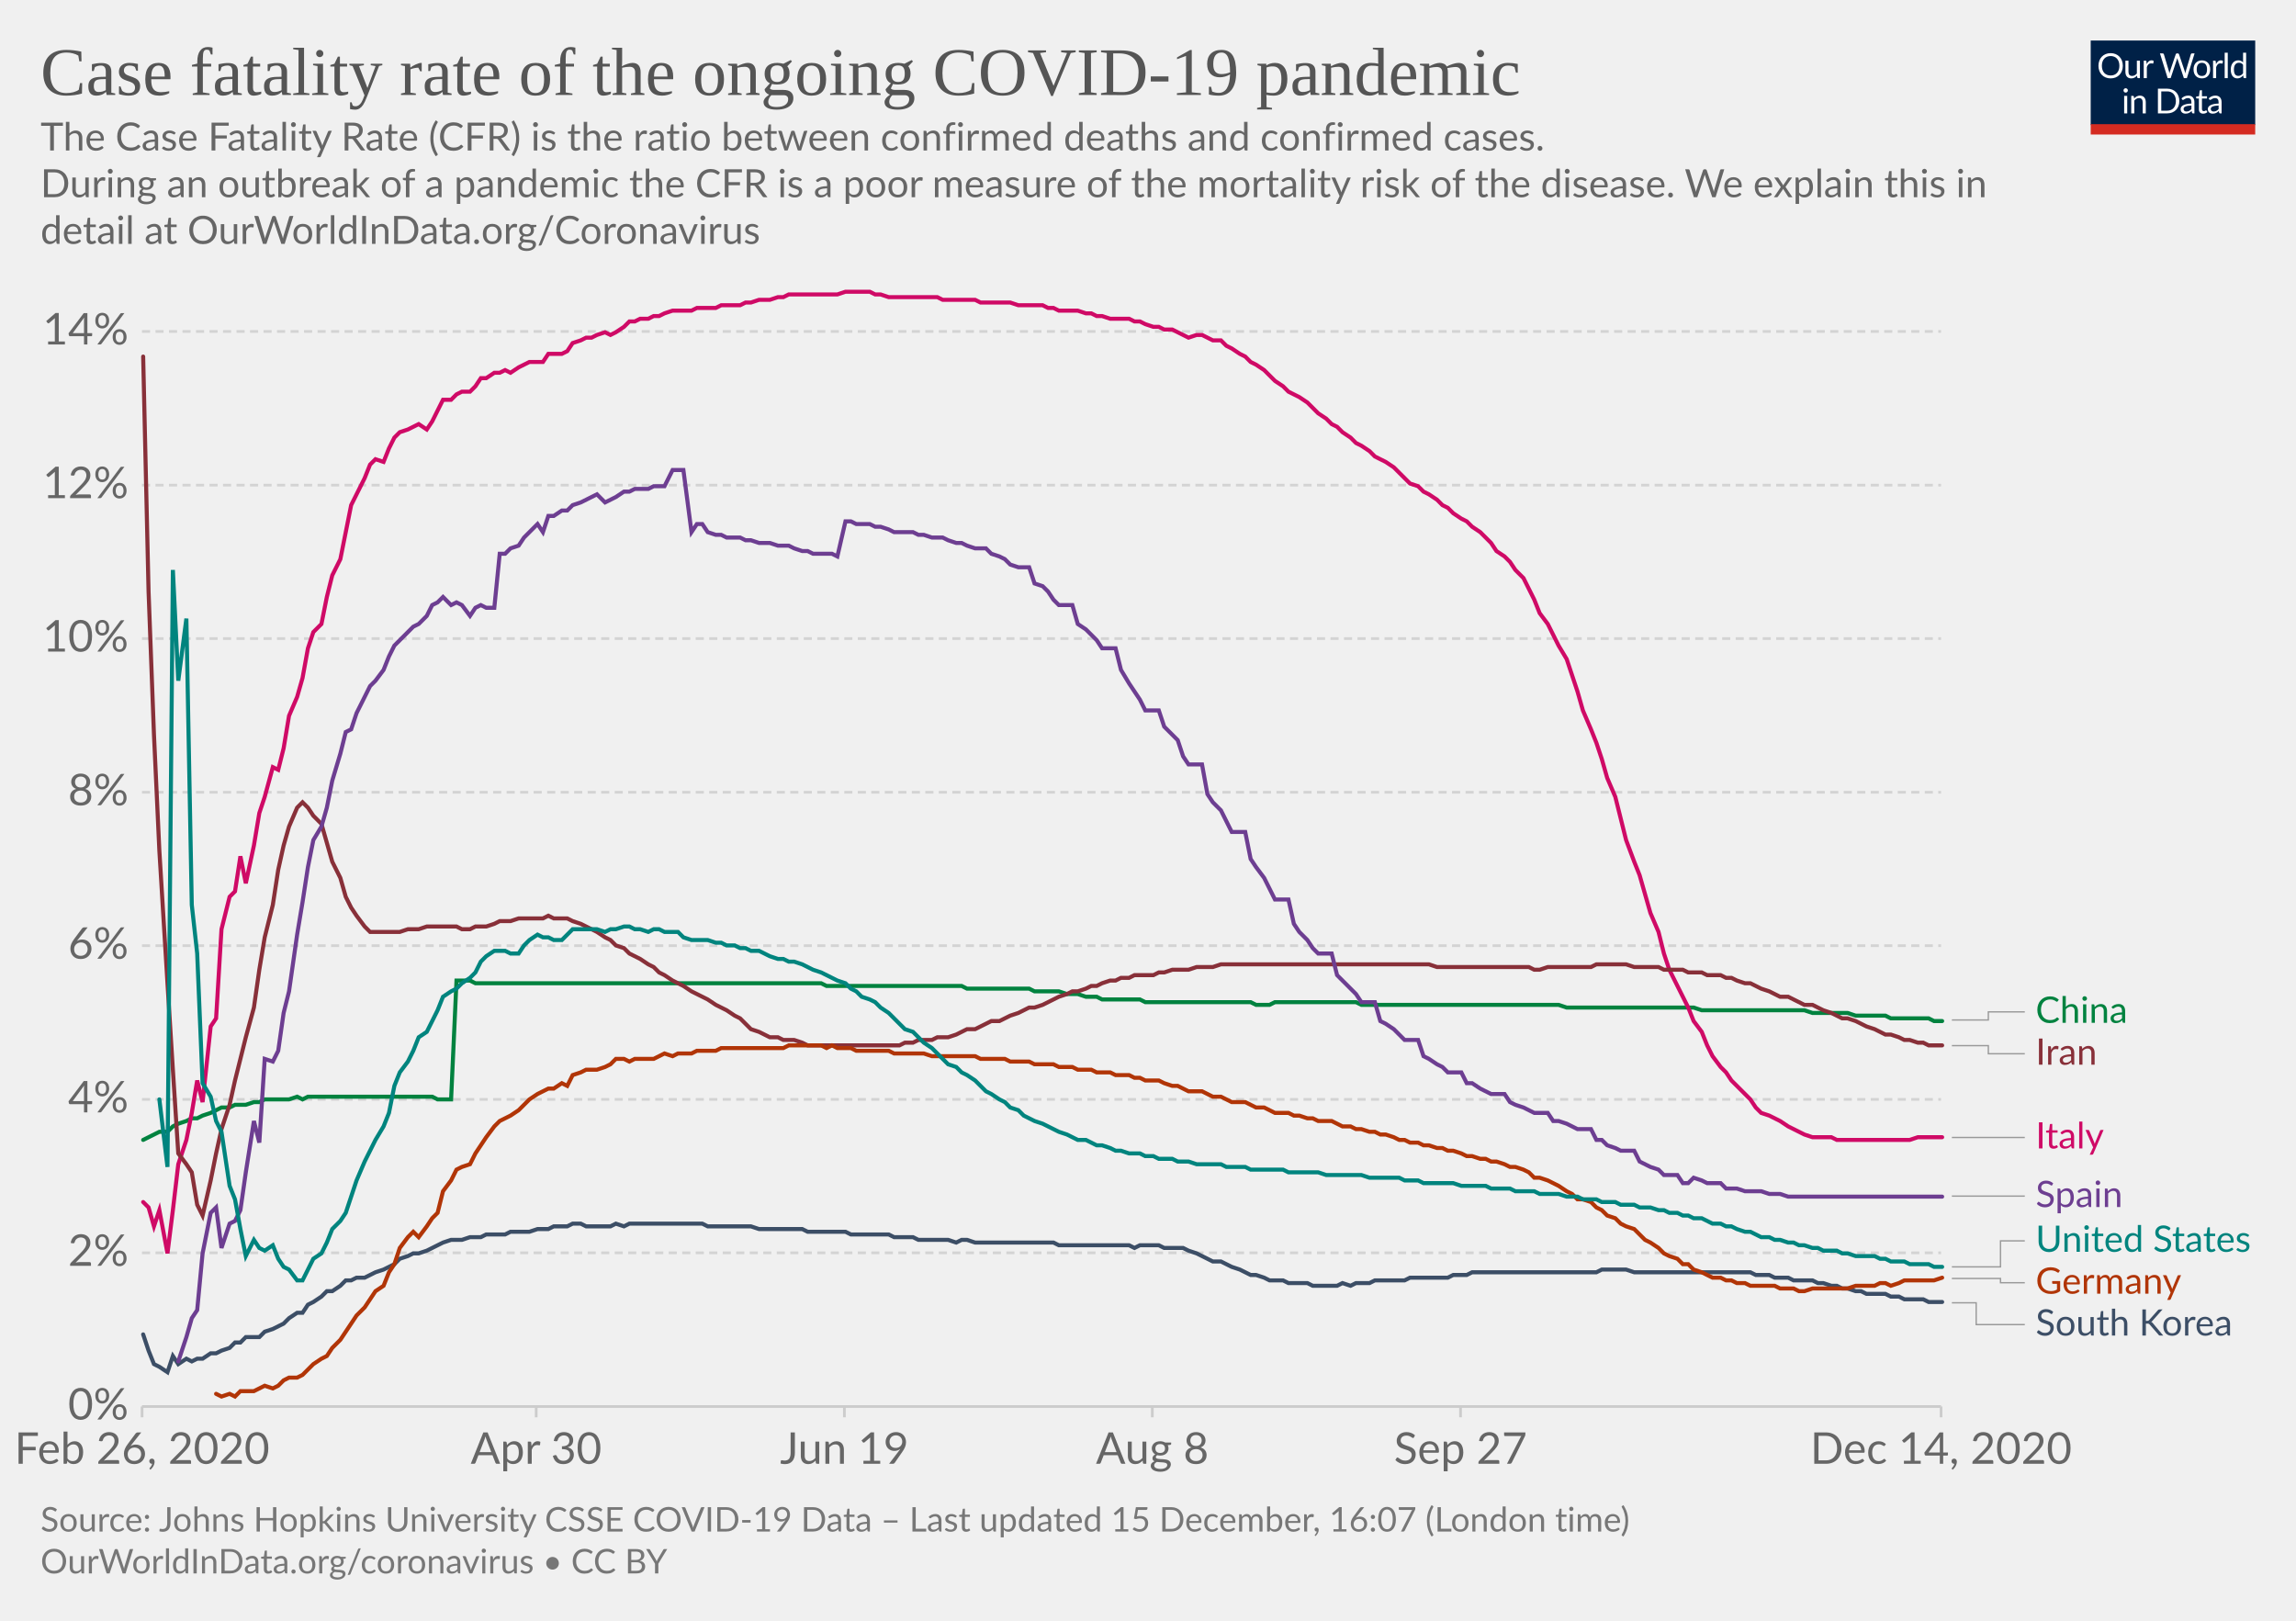
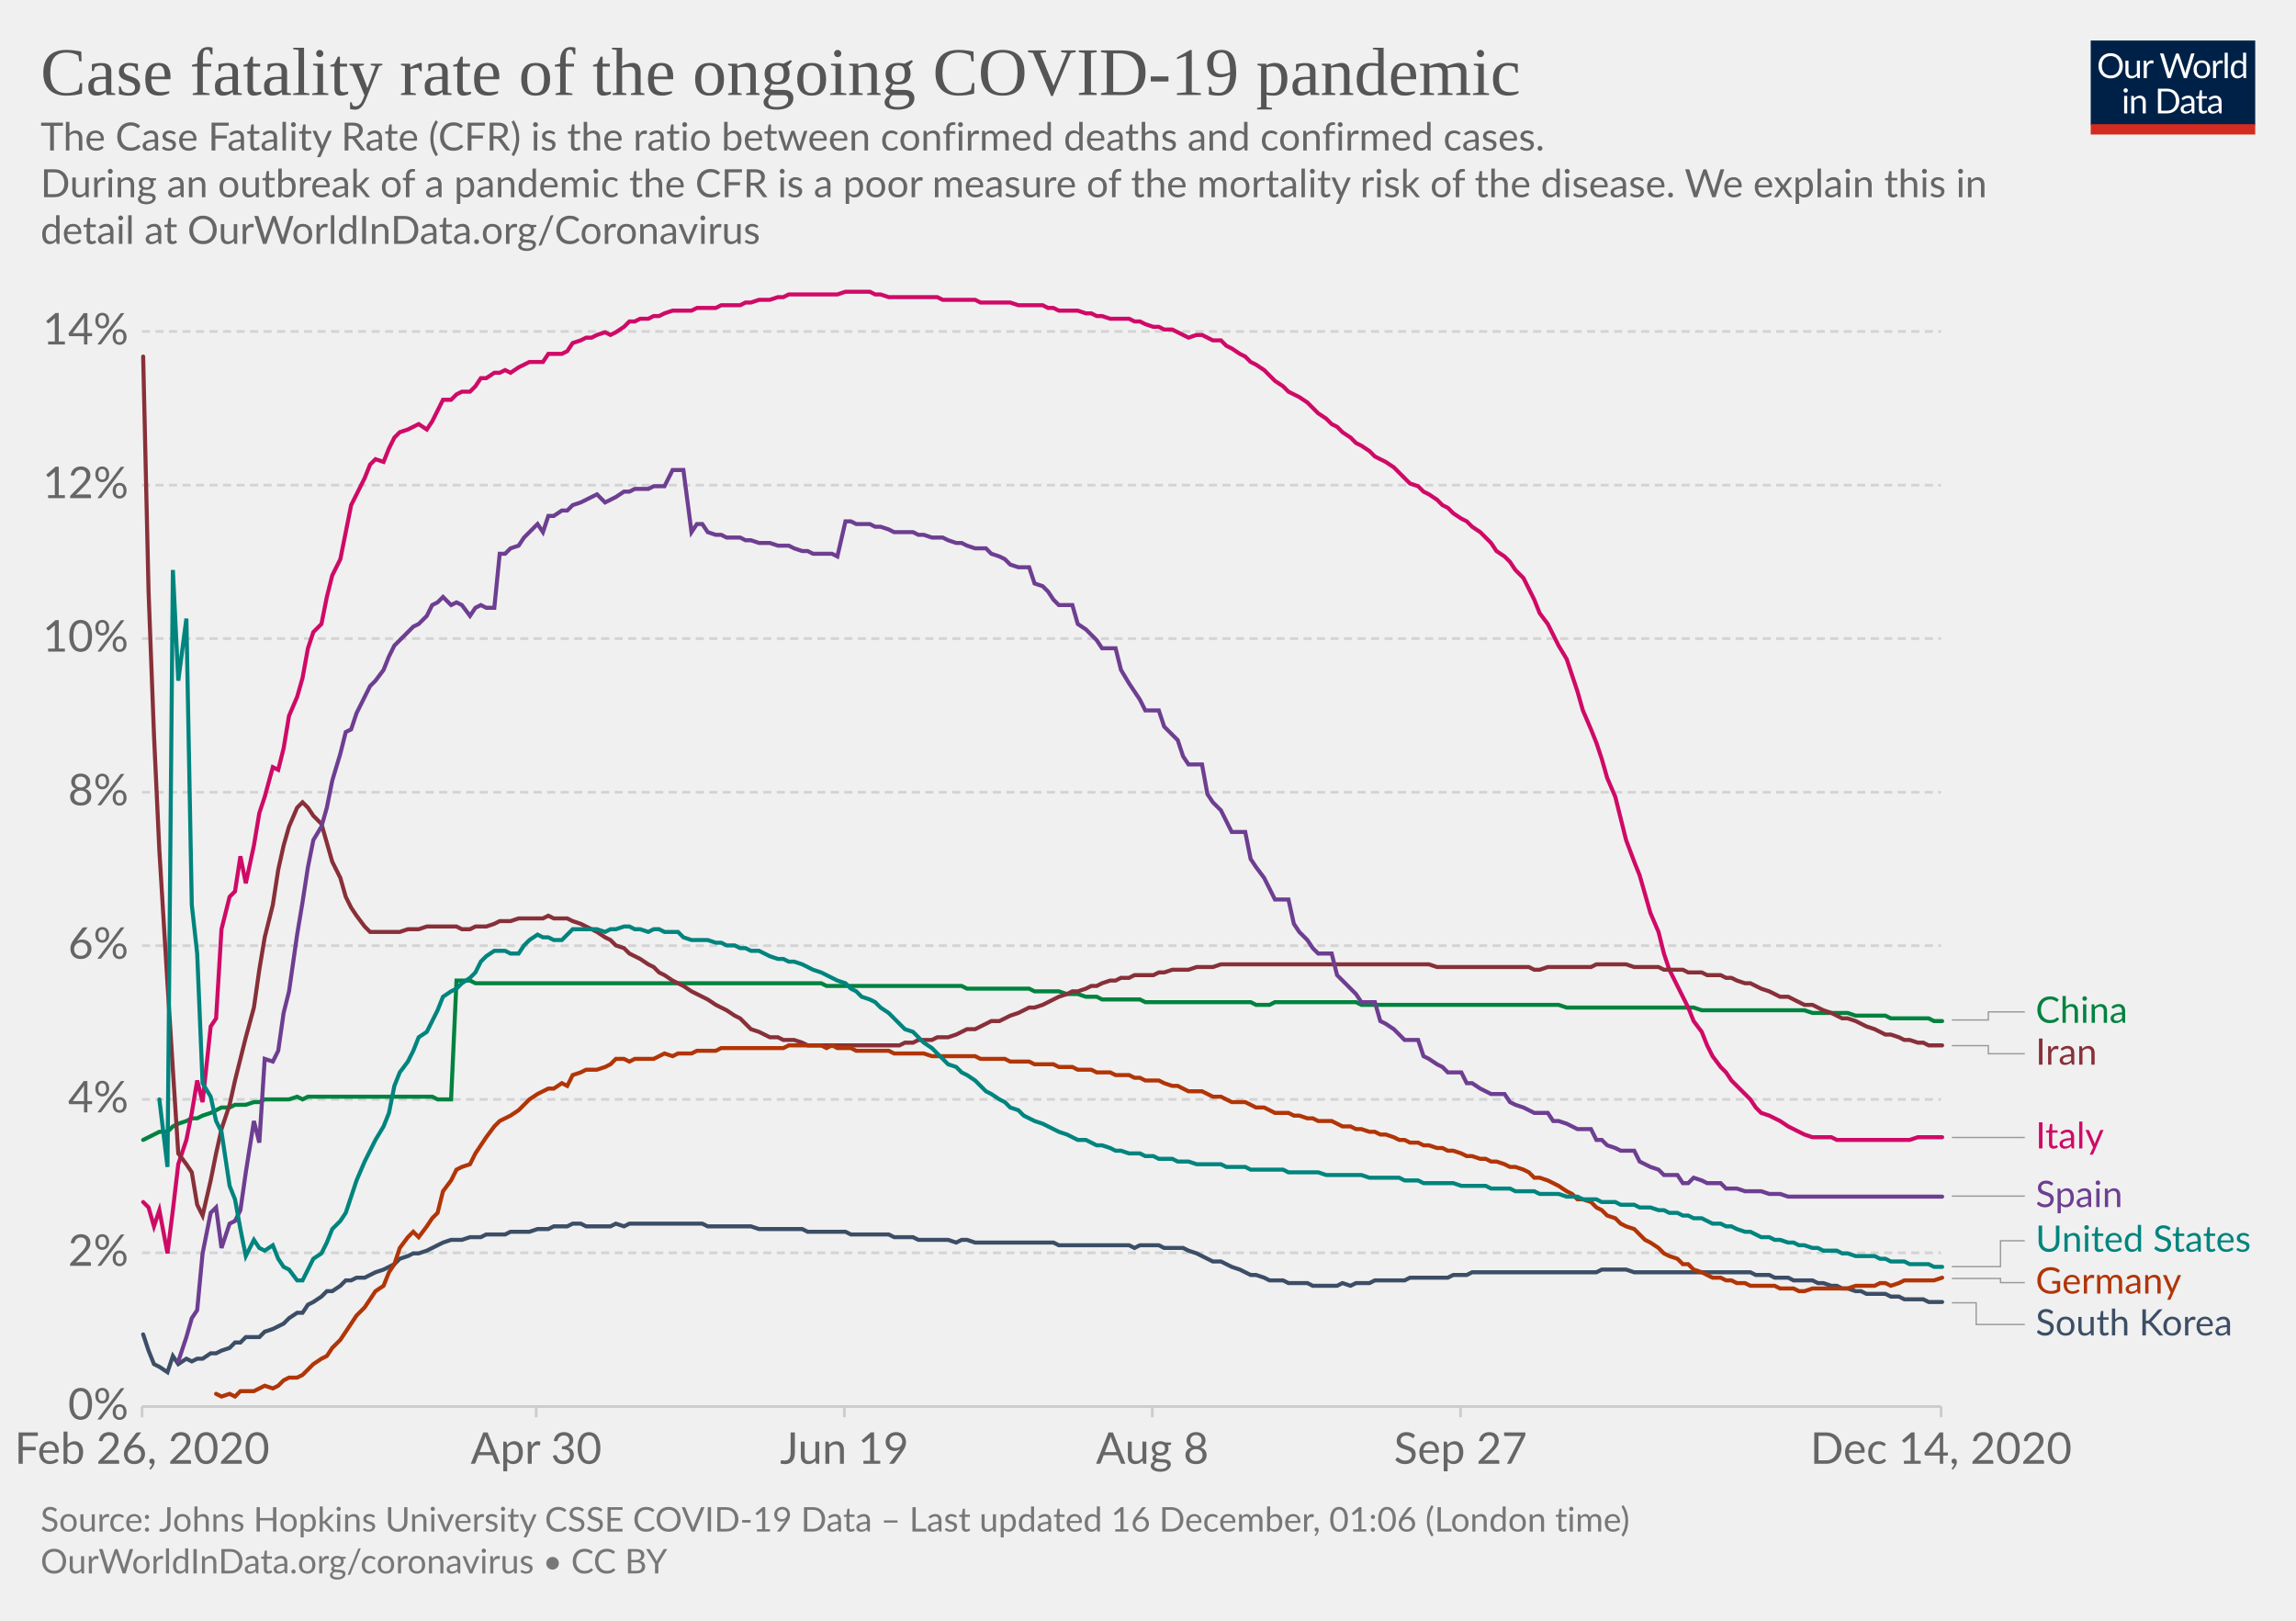
<svg xmlns="http://www.w3.org/2000/svg" version="1.1" style="background-color:#fff;-webkit-font-smoothing:antialiased" width="850" height="600" viewBox="0 0 850 600" font-family="Lato,'Helvetica Neue',Helvetica,Arial,sans-serif" font-size="18" text-rendering="optimizeLegibility">
  <g class="HeaderView">
    <g transform="matrix(.29 0 0 .29 774 15)">
      <svg width="210" height="120" viewBox="0 0 210 120" fill="none">
        <g clip-path="url(#clip0)">
          <path d="M0 0h210v107.89H0V0z" fill="#002147" />
          <path d="M40.98 32.25c0 2.36-.38 4.53-1.12 6.51a14.26 14.26 0 01-8.1 8.4c-1.9.78-4.02 1.17-6.34 1.17a16.6 16.6 0 01-6.33-1.17 14.31 14.31 0 01-8.08-8.4 18.29 18.29 0 01-1.12-6.51c0-2.36.38-4.53 1.12-6.5a14.32 14.32 0 018.07-8.44c1.92-.8 4.03-1.19 6.34-1.19 2.32 0 4.43.4 6.34 1.19 1.92.8 3.56 1.9 4.93 3.34a14.87 14.87 0 013.17 5.1 18.1 18.1 0 011.12 6.5zm-4.38 0c0-1.94-.26-3.68-.8-5.22a10.91 10.91 0 00-2.24-3.89 9.68 9.68 0 00-3.52-2.46 11.95 11.95 0 00-4.62-.86c-1.68 0-3.21.28-4.6.86a9.88 9.88 0 00-3.54 2.46 10.91 10.91 0 00-2.24 3.9c-.53 1.53-.8 3.27-.8 5.2 0 1.94.27 3.68.8 5.22a11.17 11.17 0 002.24 3.9 10.01 10.01 0 003.55 2.44c1.38.56 2.9.83 4.6.83 1.7 0 3.24-.27 4.61-.83a9.8 9.8 0 003.52-2.44 11.17 11.17 0 002.25-3.9c.53-1.54.8-3.28.8-5.21zm26.22-6.54V48H60.5c-.56 0-.9-.27-1.05-.81l-.31-2.4a12.45 12.45 0 01-3.26 2.6c-1.2.64-2.58.96-4.13.96-1.22 0-2.3-.2-3.24-.6a6.52 6.52 0 01-2.33-1.7 7.37 7.37 0 01-1.43-2.67c-.3-1.04-.46-2.2-.46-3.45V25.7h3.91v14.22c0 1.68.38 2.99 1.15 3.91.77.93 1.96 1.39 3.54 1.39 1.16 0 2.24-.27 3.23-.82a10.42 10.42 0 002.8-2.28V25.7h3.91zm8.61 4.47a9.94 9.94 0 012.6-3.56 5.64 5.64 0 013.76-1.3c.47 0 .92.05 1.34.15.44.1.83.27 1.17.49l-.3 2.92c-.09.37-.3.55-.66.55-.2 0-.5-.04-.9-.13a6.21 6.21 0 00-3.24.18c-.54.2-1.03.5-1.47.92-.42.4-.81.9-1.17 1.5-.33.58-.64 1.26-.92 2.02V48H67.7V25.71h2.25c.42 0 .72.08.88.25.16.16.27.44.33.83l.26 3.39zm61.16-13.7L122.75 48h-3.82l-7.99-24.05a21.95 21.95 0 01-.42-1.58 38.36 38.36 0 01-.44 1.58L102.05 48h-3.83L88.4 16.47h3.54c.38 0 .7.1.95.29.26.2.43.43.5.73l6.52 21.9c.1.4.2.83.28 1.28.1.46.2.94.29 1.46l.3-1.46c.12-.47.25-.9.38-1.27l7.41-21.91c.1-.25.26-.48.51-.69.27-.22.58-.33.95-.33h1.23c.38 0 .69.1.92.29.24.2.41.43.53.73l7.4 21.9a28.4 28.4 0 01.68 2.62 29.52 29.52 0 01.52-2.61l6.54-21.91c.07-.27.23-.5.48-.7.27-.21.58-.32.95-.32h3.32zm9.35 8.88c1.63 0 3.1.27 4.4.82a9.43 9.43 0 015.46 5.94c.5 1.4.74 2.98.74 4.73 0 1.76-.25 3.34-.74 4.75a9.43 9.43 0 01-5.46 5.92c-1.3.52-2.77.79-4.4.79-1.64 0-3.12-.27-4.44-.8a9.42 9.42 0 01-3.35-2.3c-.92-1-1.63-2.2-2.13-3.61-.49-1.41-.73-3-.73-4.75s.24-3.33.73-4.73c.5-1.43 1.2-2.64 2.13-3.63a9.4 9.4 0 013.35-2.31c1.32-.55 2.8-.82 4.44-.82zm0 19.89c2.2 0 3.84-.73 4.93-2.2 1.08-1.48 1.63-3.54 1.63-6.18 0-2.66-.55-4.72-1.63-6.2-1.09-1.49-2.73-2.23-4.93-2.23-1.12 0-2.09.2-2.93.57a5.7 5.7 0 00-2.06 1.65 7.5 7.5 0 00-1.24 2.67c-.26 1.04-.4 2.22-.4 3.54 0 2.64.55 4.7 1.64 6.18 1.1 1.47 2.76 2.2 4.99 2.2zm17.97-15.07a9.94 9.94 0 012.6-3.56 5.64 5.64 0 013.76-1.3c.47 0 .91.05 1.34.15.44.1.83.27 1.16.49l-.28 2.92c-.09.37-.31.55-.66.55-.2 0-.5-.04-.9-.13a6.2 6.2 0 00-3.24.18c-.54.2-1.03.5-1.47.92-.43.4-.82.9-1.17 1.5a13.1 13.1 0 00-.92 2.02V48h-3.94V25.71h2.24c.43 0 .72.08.88.25.17.16.28.44.33.83l.27 3.39zm15.04-14.59V48h-3.92V15.6h3.92zm19.55 15.43a6.22 6.22 0 00-2.38-2.05 6.7 6.7 0 00-2.86-.6c-2.07 0-3.66.75-4.77 2.23-1.12 1.48-1.68 3.6-1.68 6.33 0 1.46.13 2.7.38 3.74a7.29 7.29 0 001.1 2.56 4.35 4.35 0 001.78 1.45c.7.3 1.5.46 2.4.46 1.29 0 2.41-.3 3.36-.88a9.6 9.6 0 002.67-2.49V31.02zm3.91-15.43V48h-2.33c-.56 0-.9-.27-1.06-.81l-.35-2.71a12.13 12.13 0 01-3.25 2.77 8.28 8.28 0 01-4.23 1.06 7.31 7.31 0 01-6.14-2.9c-.73-.96-1.3-2.15-1.69-3.57a18.35 18.35 0 01.07-9.48 11.29 11.29 0 011.89-3.7 8.7 8.7 0 017.06-3.34 7.96 7.96 0 016.12 2.62V15.59h3.91zM46.61 70.71V93H42.7V70.71h3.91zm.84-7c0 .39-.08.75-.24 1.09a2.81 2.81 0 01-1.52 1.47 2.67 2.67 0 01-2.16 0 2.9 2.9 0 01-1.45-1.47 2.67 2.67 0 010-2.16c.15-.35.35-.65.6-.9.25-.27.53-.47.85-.62a2.67 2.67 0 012.16 0c.35.15.65.35.9.62.27.25.47.55.62.9.16.34.24.7.24 1.08zm7.97 10.24c.49-.54 1-1.04 1.54-1.48a9.85 9.85 0 013.66-1.84 8.96 8.96 0 015.43.35c.94.4 1.72.97 2.33 1.71a7.36 7.36 0 011.43 2.67c.32 1.04.49 2.19.49 3.45V93h-3.94V78.81c0-1.69-.4-3-1.17-3.92-.76-.93-1.93-1.4-3.5-1.4a6.6 6.6 0 00-3.25.83c-1 .56-1.92 1.31-2.77 2.27V93h-3.94V70.71h2.35c.56 0 .9.28 1.04.82l.3 2.42zm57.7 3.3c0 2.36-.37 4.5-1.11 6.44a14.3 14.3 0 01-3.17 4.98 14.1 14.1 0 01-4.93 3.2c-1.9.76-4.02 1.13-6.33 1.13H85.8V61.47h11.77c2.31 0 4.42.39 6.33 1.15a13.8 13.8 0 018.1 8.18 17.75 17.75 0 011.12 6.45zm-4.37 0c0-1.94-.26-3.67-.8-5.2a10.94 10.94 0 00-2.23-3.87 9.57 9.57 0 00-3.53-2.42 12.23 12.23 0 00-4.61-.83h-7.5v24.62h7.5c1.7 0 3.24-.28 4.61-.84a9.7 9.7 0 003.53-2.4 10.94 10.94 0 002.24-3.87c.53-1.53.8-3.26.8-5.2zm19.8 5.72c-1.8.06-3.34.2-4.62.44-1.26.22-2.3.51-3.1.88-.8.36-1.37.8-1.74 1.3-.35.5-.53 1.05-.53 1.67 0 .58.1 1.1.3 1.52a3 3 0 00.76 1.05c.34.27.73.46 1.17.6.45.11.94.17 1.45.17a7.28 7.28 0 003.5-.81 11.95 11.95 0 002.82-2.2v-4.62zm-12.65-9.11a12.73 12.73 0 013.98-2.66c1.43-.59 3-.88 4.73-.88 1.25 0 2.36.2 3.33.61a6.81 6.81 0 013.94 4.38c.33 1.04.5 2.19.5 3.43V93h-1.74a1.8 1.8 0 01-.88-.18c-.2-.13-.36-.38-.48-.74l-.44-2.12c-.59.55-1.16 1.03-1.72 1.46a9.48 9.48 0 01-3.74 1.7c-.69.15-1.46.23-2.3.23-.87 0-1.69-.12-2.45-.35a5.34 5.34 0 01-3.34-2.93 6.64 6.64 0 01-.49-2.64c0-.88.25-1.72.73-2.53a6.33 6.33 0 012.35-2.17c1.09-.63 2.5-1.15 4.25-1.54 1.75-.41 3.89-.65 6.42-.7v-1.75c0-1.73-.37-3.03-1.12-3.91-.75-.9-1.84-1.34-3.28-1.34-.97 0-1.78.12-2.44.37-.64.23-1.2.5-1.7.81l-1.23.82c-.33.23-.67.35-1 .35-.27 0-.5-.07-.69-.2a2.1 2.1 0 01-.48-.53l-.7-1.25zm27.67 19.5c-1.76 0-3.12-.5-4.07-1.48-.94-.98-1.41-2.4-1.41-4.25V74h-2.68a.9.9 0 01-.6-.2c-.16-.14-.24-.36-.24-.66v-1.56l3.65-.46.9-6.89a.9.9 0 01.29-.52.88.88 0 01.62-.22H142v7.67h6.44V74H142v13.38c0 .94.22 1.63.68 2.09.45.45 1.04.68 1.76.68a3.21 3.21 0 001.85-.53l.55-.35c.16-.12.3-.18.41-.18.2 0 .4.13.55.38l1.15 1.87a7.45 7.45 0 01-2.44 1.5c-.96.35-1.94.52-2.95.52zm19.68-10.4c-1.8.07-3.34.21-4.62.45-1.26.22-2.3.51-3.1.88-.8.36-1.37.8-1.74 1.3-.35.5-.53 1.05-.53 1.67 0 .58.1 1.1.3 1.52.18.42.44.77.76 1.05.34.27.73.46 1.17.6.45.11.94.17 1.45.17a7.3 7.3 0 003.5-.81 12.04 12.04 0 002.82-2.2v-4.62zm-12.65-9.1a12.72 12.72 0 013.99-2.66c1.42-.59 3-.88 4.72-.88 1.25 0 2.36.2 3.33.61a6.81 6.81 0 013.94 4.38c.33 1.04.5 2.19.5 3.43V93h-1.74a1.8 1.8 0 01-.88-.18c-.2-.13-.36-.38-.48-.74l-.44-2.12c-.59.55-1.16 1.03-1.72 1.46a9.48 9.48 0 01-3.74 1.7c-.69.15-1.46.23-2.3.23-.87 0-1.69-.12-2.45-.35a5.33 5.33 0 01-3.34-2.93 6.62 6.62 0 01-.49-2.64c0-.88.25-1.72.73-2.53a6.33 6.33 0 012.35-2.17c1.09-.63 2.5-1.15 4.25-1.54a31.2 31.2 0 016.42-.7v-1.75c0-1.73-.37-3.03-1.12-3.91-.75-.9-1.84-1.34-3.28-1.34-.97 0-1.78.12-2.44.37-.64.23-1.2.5-1.7.81-.46.3-.87.57-1.22.82-.34.23-.68.35-1.02.35-.26 0-.49-.07-.68-.2a1.88 1.88 0 01-.48-.53l-.7-1.25z" fill="#fff" />
          <path fill="#D42B21" d="M0 106.79h210V120H0z" />
        </g>
        <defs>
          <clipPath id="clip0">
            <path fill="#fff" d="M0 0h210v120H0z" />
          </clipPath>
        </defs>
      </svg>
    </g>
    <a href="https://ourworldindata.org/grapher/case-fatality-rate-covid-19?time=2020-02-26..latest" target="_blank" rel="noopener" font-family="&quot;Playfair Display&quot;,Georgia,&quot;Times New Roman&quot;,serif">
      <text font-size="25.2" x="15" y="35.2" fill="#555">
        <tspan x="15" y="35.16">Case fatality rate of the ongoing COVID-19 pandemic</tspan>
      </text>
    </a>
    <text font-size="14.4" x="15" y="55.7" fill="#666">
      <tspan x="15" y="55.72">The Case Fatality Rate (CFR) is the ratio between confirmed deaths and confirmed cases.</tspan>
      <tspan x="15" y="73"> During an outbreak of a pandemic the CFR is a poor measure of the mortality risk of the disease. We explain this in</tspan>
      <tspan x="15" y="90.28">detail at OurWorldInData.org/Coronavirus</tspan>
    </text>
  </g>
  <g class="LineChart">
    <defs>
      <clipPath id="a">
        <path d="M42.56 0h830v868.2h-830z" />
      </clipPath>
    </defs>
    <g class="DualAxisView">
      <g class="HorizontalAxis">
        <path stroke="#ccc" d="M52.6 520.7v4M198.5 520.7v4M312.6 520.7v4M426.6 520.7v4M540.7 520.7v4M718.6 520.7v4" />
        <text x="52.6" y="541.9" fill="#666" text-anchor="middle" font-size="16.2">Feb 26, 2020</text>
        <text x="198.5" y="541.9" fill="#666" text-anchor="middle" font-size="16.2">Apr 30</text>
        <text x="312.6" y="541.9" fill="#666" text-anchor="middle" font-size="16.2">Jun 19</text>
        <text x="426.6" y="541.9" fill="#666" text-anchor="middle" font-size="16.2">Aug 8</text>
        <text x="540.7" y="541.9" fill="#666" text-anchor="middle" font-size="16.2">Sep 27</text>
        <text x="718.6" y="541.9" fill="#666" text-anchor="middle" font-size="16.2">Dec 14, 2020</text>
      </g>
      <g class="VerticalAxis" fill="#666" dominant-baseline="middle" text-anchor="end" font-size="16.2">
        <text x="47.56" y="520.7">0%</text>
        <text x="47.56" y="463.8">2%</text>
        <text x="47.56" y="407">4%</text>
        <text x="47.56" y="350.1">6%</text>
        <text x="47.56" y="293.3">8%</text>
        <text x="47.56" y="236.4">10%</text>
        <text x="47.56" y="179.6">12%</text>
        <text x="47.56" y="122.7">14%</text>
      </g>
      <g class="AxisGridLines horizontalLines">
        <path stroke="#ccc" d="M52.56 520.7H718.6" />
        <path stroke="#d3d3d3" stroke-dasharray="3,2" d="M52.56 463.8H718.6M52.56 407H718.6M52.56 350.1H718.6M52.56 293.3H718.6M52.56 236.4H718.6M52.56 179.6H718.6M52.56 122.7H718.6" />
      </g>
    </g>
    <g clip-path="url(#a)">
      <g class="LineLabels" cursor="pointer">
        <g class="legendMark">
          <g class="indicator">
            <path d="M722.6 377.6h13.5v-3h13.5" stroke="#999" stroke-width=".5" fill="none" />
          </g>
          <text font-size="13.5" x="753.6" y="378.7" fill="#00823F">
            <tspan x="753.6" y="378.65">China</tspan>
          </text>
        </g>
        <g class="legendMark">
          <g class="indicator">
            <path d="M722.6 387.1h13.5v3h13.5" stroke="#999" stroke-width=".5" fill="none" />
          </g>
          <text font-size="13.5" x="753.6" y="394.2" fill="#883039">
            <tspan x="753.6" y="394.15">Iran</tspan>
          </text>
        </g>
        <g class="legendMark">
          <g class="indicator">
            <path d="M722.6 421.1h13.5v0h13.5" stroke="#999" stroke-width=".5" fill="none" />
          </g>
          <text font-size="13.5" x="753.6" y="425.2" fill="#CF0A66">
            <tspan x="753.6" y="425.15">Italy</tspan>
          </text>
        </g>
        <g class="legendMark">
          <g class="indicator">
            <path d="M722.6 442.8h13.5v0h13.5" stroke="#999" stroke-width=".5" fill="none" />
          </g>
          <text font-size="13.5" x="753.6" y="446.9" fill="#6D3E91">
            <tspan x="753.6" y="446.85">Spain</tspan>
          </text>
        </g>
        <g class="legendMark">
          <g class="indicator">
-             <path d="M722.6 469h18v-9.63h9" stroke="#999" stroke-width=".5" fill="none" />
+             <path d="M722.6 468.9h18v-9.57h9" stroke="#999" stroke-width=".5" fill="none" />
          </g>
          <text font-size="13.5" x="753.6" y="463.4" fill="#00847E">
-             <tspan x="753.6" y="463.42">United States</tspan>
+             <tspan x="753.6" y="463.38">United States</tspan>
          </text>
        </g>
        <g class="legendMark">
          <g class="indicator">
-             <path d="M722.6 473.3h18v1.57h9" stroke="#999" stroke-width=".5" fill="none" />
+             <path d="M722.6 473.3h18v1.53h9" stroke="#999" stroke-width=".5" fill="none" />
          </g>
          <text font-size="13.5" x="753.6" y="478.9" fill="#B13507">
-             <tspan x="753.6" y="478.92">Germany</tspan>
+             <tspan x="753.6" y="478.88">Germany</tspan>
          </text>
        </g>
        <g class="legendMark">
          <g class="indicator">
-             <path d="M722.6 482.3h9v8.07h18" stroke="#999" stroke-width=".5" fill="none" />
+             <path d="M722.6 482.3h9v8.03h18" stroke="#999" stroke-width=".5" fill="none" />
          </g>
          <text font-size="13.5" x="753.6" y="494.4" fill="#3C4E66">
-             <tspan x="753.6" y="494.42">South Korea</tspan>
+             <tspan x="753.6" y="494.38">South Korea</tspan>
          </text>
        </g>
      </g>
      <g class="Lines">
        <g class="key-China_0">
          <path stroke="#00823F" stroke-linecap="round" d="M53 422l2-1 2-1 2-1h3l2-2 2-1 3-1 2-1h2l2-1 3-1 2-1 2-1h3l2-1h4l3-1h2l2-1h9l3-1 2 1 2-1h46l2 1h5l2-44h5l2 1h128l2 1h50l2 1h23l2 1h9l3 1h4l3 1h4l2 1h14l2 1h39l2 1h5l2-1h30l2 1h73l3 1h47l3 1h38l3 1h13l3 1h11l2 1h14l2 1h3" fill="none" stroke-width="1.5" />
        </g>
        <g class="key-Italy_0">
          <path stroke="#CF0A66" stroke-linecap="round" d="M53 445l2 2 2 7 2-6 3 16 2-16 2-17 3-9 2-10 2-12 2 8 3-28 2-3 2-33 3-12 2-2 2-13 2 10 3-14 2-12 2-6 3-11 2 1 2-8 2-12 3-7 2-7 2-11 2-6 3-3 2-10 2-8 3-6 2-10 2-10 2-4 3-6 2-5 2-2 3 1 2-5 2-4 2-2 3-1 2-1 2-1 3 2 2-3 2-4 2-4h3l2-2 2-1h3l2-2 2-3h2l3-2h2l2-1 2 1 3-2 2-1 2-1h5l2-3h5l2-1 2-3 3-1 2-1h2l2-1 3-1 2 1 2-1 3-2 2-2h2l2-1h3l2-1h2l2-1 3-1h7l2-1h7l2-1h7l2-1h2l3-1h4l3-1h2l2-1h18l3-1h9l2 1h2l3 1h18l2 1h12l2 1h11l3 1h9l2 1h2l2 1h7l3 1h2l2 1h2l3 1h7l2 1h2l2 1 3 1h2l2 1h3l2 1 2 1 2 1 3-1h2l2 1 2 1h3l2 2 2 1 3 2 2 1 2 2 2 1 3 2 2 2 2 2 3 2 2 2 2 1 2 1 3 2 2 2 2 2 3 2 2 2 2 1 2 2 3 2 2 2 2 1 3 2 2 2 2 1 2 1 3 2 2 2 2 2 2 2 3 1 2 2 2 1 3 2 2 2 2 1 2 2 3 2 2 1 2 2 3 2 2 2 2 2 2 3 3 2 2 2 2 3 3 3 2 4 2 4 2 5 3 4 2 4 2 4 3 5 2 6 2 6 2 7 3 7 2 5 2 6 2 7 3 7 2 8 2 8 3 8 2 5 2 7 2 7 3 7 2 8 2 6 3 6 2 4 2 4 2 5 3 4 2 5 2 4 3 4 2 2 2 3 2 2 3 3 2 2 2 3 2 2 3 1 2 1 2 1 3 2 2 1 2 1 2 1 3 1h7l2 1h27l3-1h9" fill="none" stroke-width="1.5" />
        </g>
        <g class="key-South-Korea_0">
          <path stroke="#3C4E66" stroke-linecap="round" d="M53 494l2 6 2 5 2 1 3 2 2-6 2 3 3-2 2 1 2-1h2l3-2h2l2-1 3-1 2-2h2l2-2h5l2-2 3-1 2-1 2-1 2-2 3-2h2l2-3 2-1 3-2 2-2h2l3-2 2-2h2l2-1h3l2-1 2-1 3-1 2-1 2-1 2-2 3-1 2-1h2l3-1 2-1 2-1 2-1 3-1h4l3-1h4l2-1h7l2-1h7l3-1h4l2-1h5l2-1h3l2 1h9l2-1 3 1 2-1h27l2 1h16l3 1h16l2 1h14l2 1h14l2 1h7l2 1h11l3 1 2-1h2l3 1h29l2 1h26l2 1 2-1h7l2 1h7l2 1 3 1 2 1 2 1 2 1h3l2 1 2 1 3 1 2 1 2 1h2l3 1 2 1h5l2 1h7l2 1h9l2-1 3 1 2-1h5l2-1h11l2-1h14l2-1h5l2-1h46l2-1h9l3 1h43l2 1h5l2 1h5l2 1h7l2 1h2l3 1h2l2 1h2l3 1h2l2 1h7l2 1h3l2 1h7l2 1h5" fill="none" stroke-width="1.5" />
        </g>
        <g class="key-Iran_0">
          <path stroke="#883039" stroke-linecap="round" d="M53 132l2 87 2 53 2 43 3 49 2 32 2 31 3 4 2 3 2 12 2 4 3-13 2-10 2-9 3-9 2-9 2-8 2-8 3-11 2-14 2-12 3-12 2-13 2-9 2-7 3-7 2-2 2 2 2 3 3 3 2 7 2 7 3 6 2 7 2 4 2 3 3 4 2 2h11l3-1h4l3-1h11l2 1h3l2-1h4l3-1 2-1h4l3-1h9l2-1 2 1h5l2 1 3 1 2 1 2 1 2 1 3 2 2 1 2 2 3 1 2 2 2 1 2 1 3 2 2 1 2 2 2 1 3 2 2 1 2 1 3 2 2 1 2 1 2 1 3 2 2 1 2 1 3 2 2 1 2 2 2 2 3 1 2 1 2 1h3l2 1h4l3 1 2 1h34l2-1h3l2-1h5l2-1h4l3-1 2-1 2-1h3l2-1 2-1 2-1h3l2-1 2-1 3-1 2-1 2-1h2l3-1 2-1 2-1 2-1 3-1 2-1h2l3-1 2-1h2l2-1 3-1h2l2-1h3l2-1h7l2-1h2l3-1h6l3-1h6l3-1h77l3 1h34l2 1h2l3-1h16l2-1h11l3 1h9l2 1h7l2 1h5l2 1h5l2 1h2l2 1 3 1h2l2 1 2 1 3 1 2 1 2 1h3l2 1 2 1 2 1h3l2 1 2 1 3 1 2 1 2 1h2l3 1 2 1 2 1 3 1 2 1 2 1h2l3 1 2 1h2l3 1h2l2 1h5" fill="none" stroke-width="1.5" />
        </g>
        <g class="key-Germany_0">
          <path stroke="#B13507" stroke-linecap="round" d="M80 516l2 1 3-1 2 1 2-2h5l2-1 2-1 3 1 2-1 2-2 2-1h3l2-1 2-2 2-2 3-2 2-1 2-3 3-3 2-3 2-3 2-3 3-3 2-3 2-3 3-2 2-5 2-3 2-6 3-4 2-2 2 2 3-4 2-3 2-2 2-8 3-4 2-4 2-1 3-1 2-4 2-3 2-3 3-4 2-2 2-1 2-1 3-2 2-2 2-2 3-2 2-1 2-1h2l3-2 2 1 2-4 3-1 2-1h4l3-1 2-1 2-2h3l2 1 2-1h7l2-1 2-1 3 1 2-1h5l2-1h7l2-1h23l2-1h12l2 1 2-1 2 1h5l2 1h12l2 1h11l3 1h16l2 1h9l2 1h7l2 1h7l2 1h5l2 1h5l2 1h5l2 1h5l2 1h2l2 1h5l2 1 3 1h2l2 1 2 1h5l2 1 2 1h3l2 1 2 1h5l2 1 2 1h3l2 1 2 1h5l2 1h2l3 1h2l2 1h5l2 1 2 1h3l2 1h2l3 1h2l2 1h2l3 1 2 1h2l2 1h3l2 1h2l3 1h2l2 1h2l3 1 2 1h2l3 1h2l2 1h2l3 1 2 1h2l3 1 2 1 2 2h2l3 1 2 1 2 1 3 2 2 1 2 2h2l3 1 2 2 2 1 2 2 3 1 2 2 2 1 3 1 2 2 2 2 2 1 3 2 2 2 2 1 3 1 2 2h2l2 2 3 1 2 1 2 1h3l2 1h2l2 1h3l2 1h9l2 1h5l2 1h2l3-1h13l3-1h7l2-1h2l2 1 3-1 2-1h11l3-1" fill="none" stroke-width="1.5" />
        </g>
        <g class="key-Spain_0">
          <path stroke="#6D3E91" stroke-linecap="round" d="M66 504l3-9 2-7 2-3 2-21 3-15 2-2 2 15 3-9 2-1 2-4 2-14 3-19 2 8 2-31 3 1 2-4 2-14 2-8 3-21 2-12 2-13 2-10 3-5 2-7 2-10 3-10 2-8 2-1 2-6 3-6 2-4 2-2 3-4 2-5 2-4 2-2 3-3 2-2 2-1 3-3 2-4 2-1 2-2 3 3 2-1 2 1 3 4 2-3 2-1 2 1h3l2-20h2l2-2 3-1 2-3 2-2 3-3 2 3 2-6h2l3-2h2l2-2 3-1 2-1 2-1 2-1 3 3 2-1 2-1 3-2h2l2-1h5l2-1h4l3-6h4l3 23 2-3h2l2 3 3 1h2l2 1h5l2 1h2l3 1h4l3 1h4l2 1 3 1h2l2 1h7l2 1 3-13h2l2 1h5l2 1h2l3 1 2 1h7l2 1h2l3 1h4l2 1 3 1h2l2 1 3 1h4l2 2 3 1 2 1 2 2 3 1h4l2 6 3 1 2 2 2 3 2 2h5l2 7 3 2 2 2 2 2 2 3h5l2 8 3 5 2 3 2 3 2 4h5l2 6 3 3 2 2 2 6 2 3h5l2 11 2 3 3 3 2 4 2 4h5l2 10 2 3 3 4 2 4 2 4h5l2 9 2 3 3 3 2 3 2 2h5l2 8 2 2 3 3 2 2 2 3h5l2 7 2 1 3 2 2 2 2 2h5l2 6 2 1 3 2 2 1 2 2h5l2 4h2l3 2 2 1 2 1h5l2 3 2 1 3 1 2 1 2 1h5l2 3h2l3 1 2 1 2 1h5l2 4h2l2 2 3 1 2 1h5l2 4 2 1 2 1 3 1 2 2h5l2 3h2l2-2 3 1 2 1h5l2 2h4l3 1h6l3 1h4l3 1h57" fill="none" stroke-width="1.5" />
        </g>
        <g class="key-United-States_0">
          <path stroke="#00847E" stroke-linecap="round" d="M59 407l3 25 2-221 2 41 3-23 2 106 2 18 2 48 3 5 2 9 2 4 3 20 2 5 2 11 2 10 3-6 2 3 2 1 3-2 2 5 2 3 2 1 3 4h2l2-4 2-4 3-2 2-4 2-5 3-3 2-3 2-6 2-6 3-7 2-4 2-4 3-5 2-5 2-10 2-5 3-4 2-4 2-5 3-2 2-4 2-4 2-5 3-2 2-1 2-2 3-2 2-2 2-4 2-2 3-2h4l2 1h3l2-3 2-2 3-2 2 1h2l2 1h3l2-2 2-2h9l3 1 2-1h2l3-1h2l2 1h2l3 1 2-1h2l2 1h5l2 2 3 1h6l3 1h2l2 1h3l2 1h2l2 1h3l2 1 2 1 3 1h2l2 1h2l3 1 2 1 2 1 3 1 2 1 2 1 2 1 3 1 2 2 2 1 2 2 3 1 2 1 2 2 3 2 2 2 2 2 2 2 3 1 2 2 2 2 3 2 2 2 2 2 2 2 3 1 2 2 2 1 3 2 2 2 2 2 2 1 3 2 2 1 2 2 3 1 2 2 2 1 2 1 3 1 2 1 2 1 2 1 3 1 2 1 2 1h3l2 1 2 1h2l3 1 2 1h2l3 1h4l2 1h3l2 1h5l2 1h4l3 1h9l2 1h7l2 1h12l2 1h11l3 1h13l3 1h11l2 1h5l2 1h11l3 1h9l2 1h7l2 1h7l2 1h7l3 1h4l2 1h5l2 1h5l2 1h5l2 1h4l3 1h2l2 1h3l2 1h2l2 1h3l2 1 2 1h3l2 1h2l2 1 3 1h2l2 1 2 1h3l2 1h2l3 1h2l2 1h2l3 1h2l2 1h5l2 1h2l3 1h7l2 1h2l2 1h5l2 1h7l2 1h3" fill="none" stroke-width="1.5" />
        </g>
      </g>
    </g>
  </g>
  <g class="SourcesFooter" fill="#777">
    <g class="clickable" fill="#777">
      <text font-size="12.6" x="15" y="567">
-         <tspan x="15" y="566.98">Source: Johns Hopkins University CSSE COVID-19 Data – Last updated 15 December, 16:07 (London time)</tspan>
+         <tspan x="15" y="566.98">Source: Johns Hopkins University CSSE COVID-19 Data – Last updated 16 December, 01:06 (London time)</tspan>
      </text>
    </g>
    <text font-size="12.6" x="15" y="582.5">
      <tspan x="15" y="582.48">
        <a target="_blank" href="https://ourworldindata.org/coronavirus" fill="#777">OurWorldInData.org/coronavirus</a> • <a class="cclogo" href="http://creativecommons.org/licenses/by/4.0/deed.en_US" target="_blank" fill="#777">CC BY</a>
      </tspan>
    </text>
  </g>
</svg>
